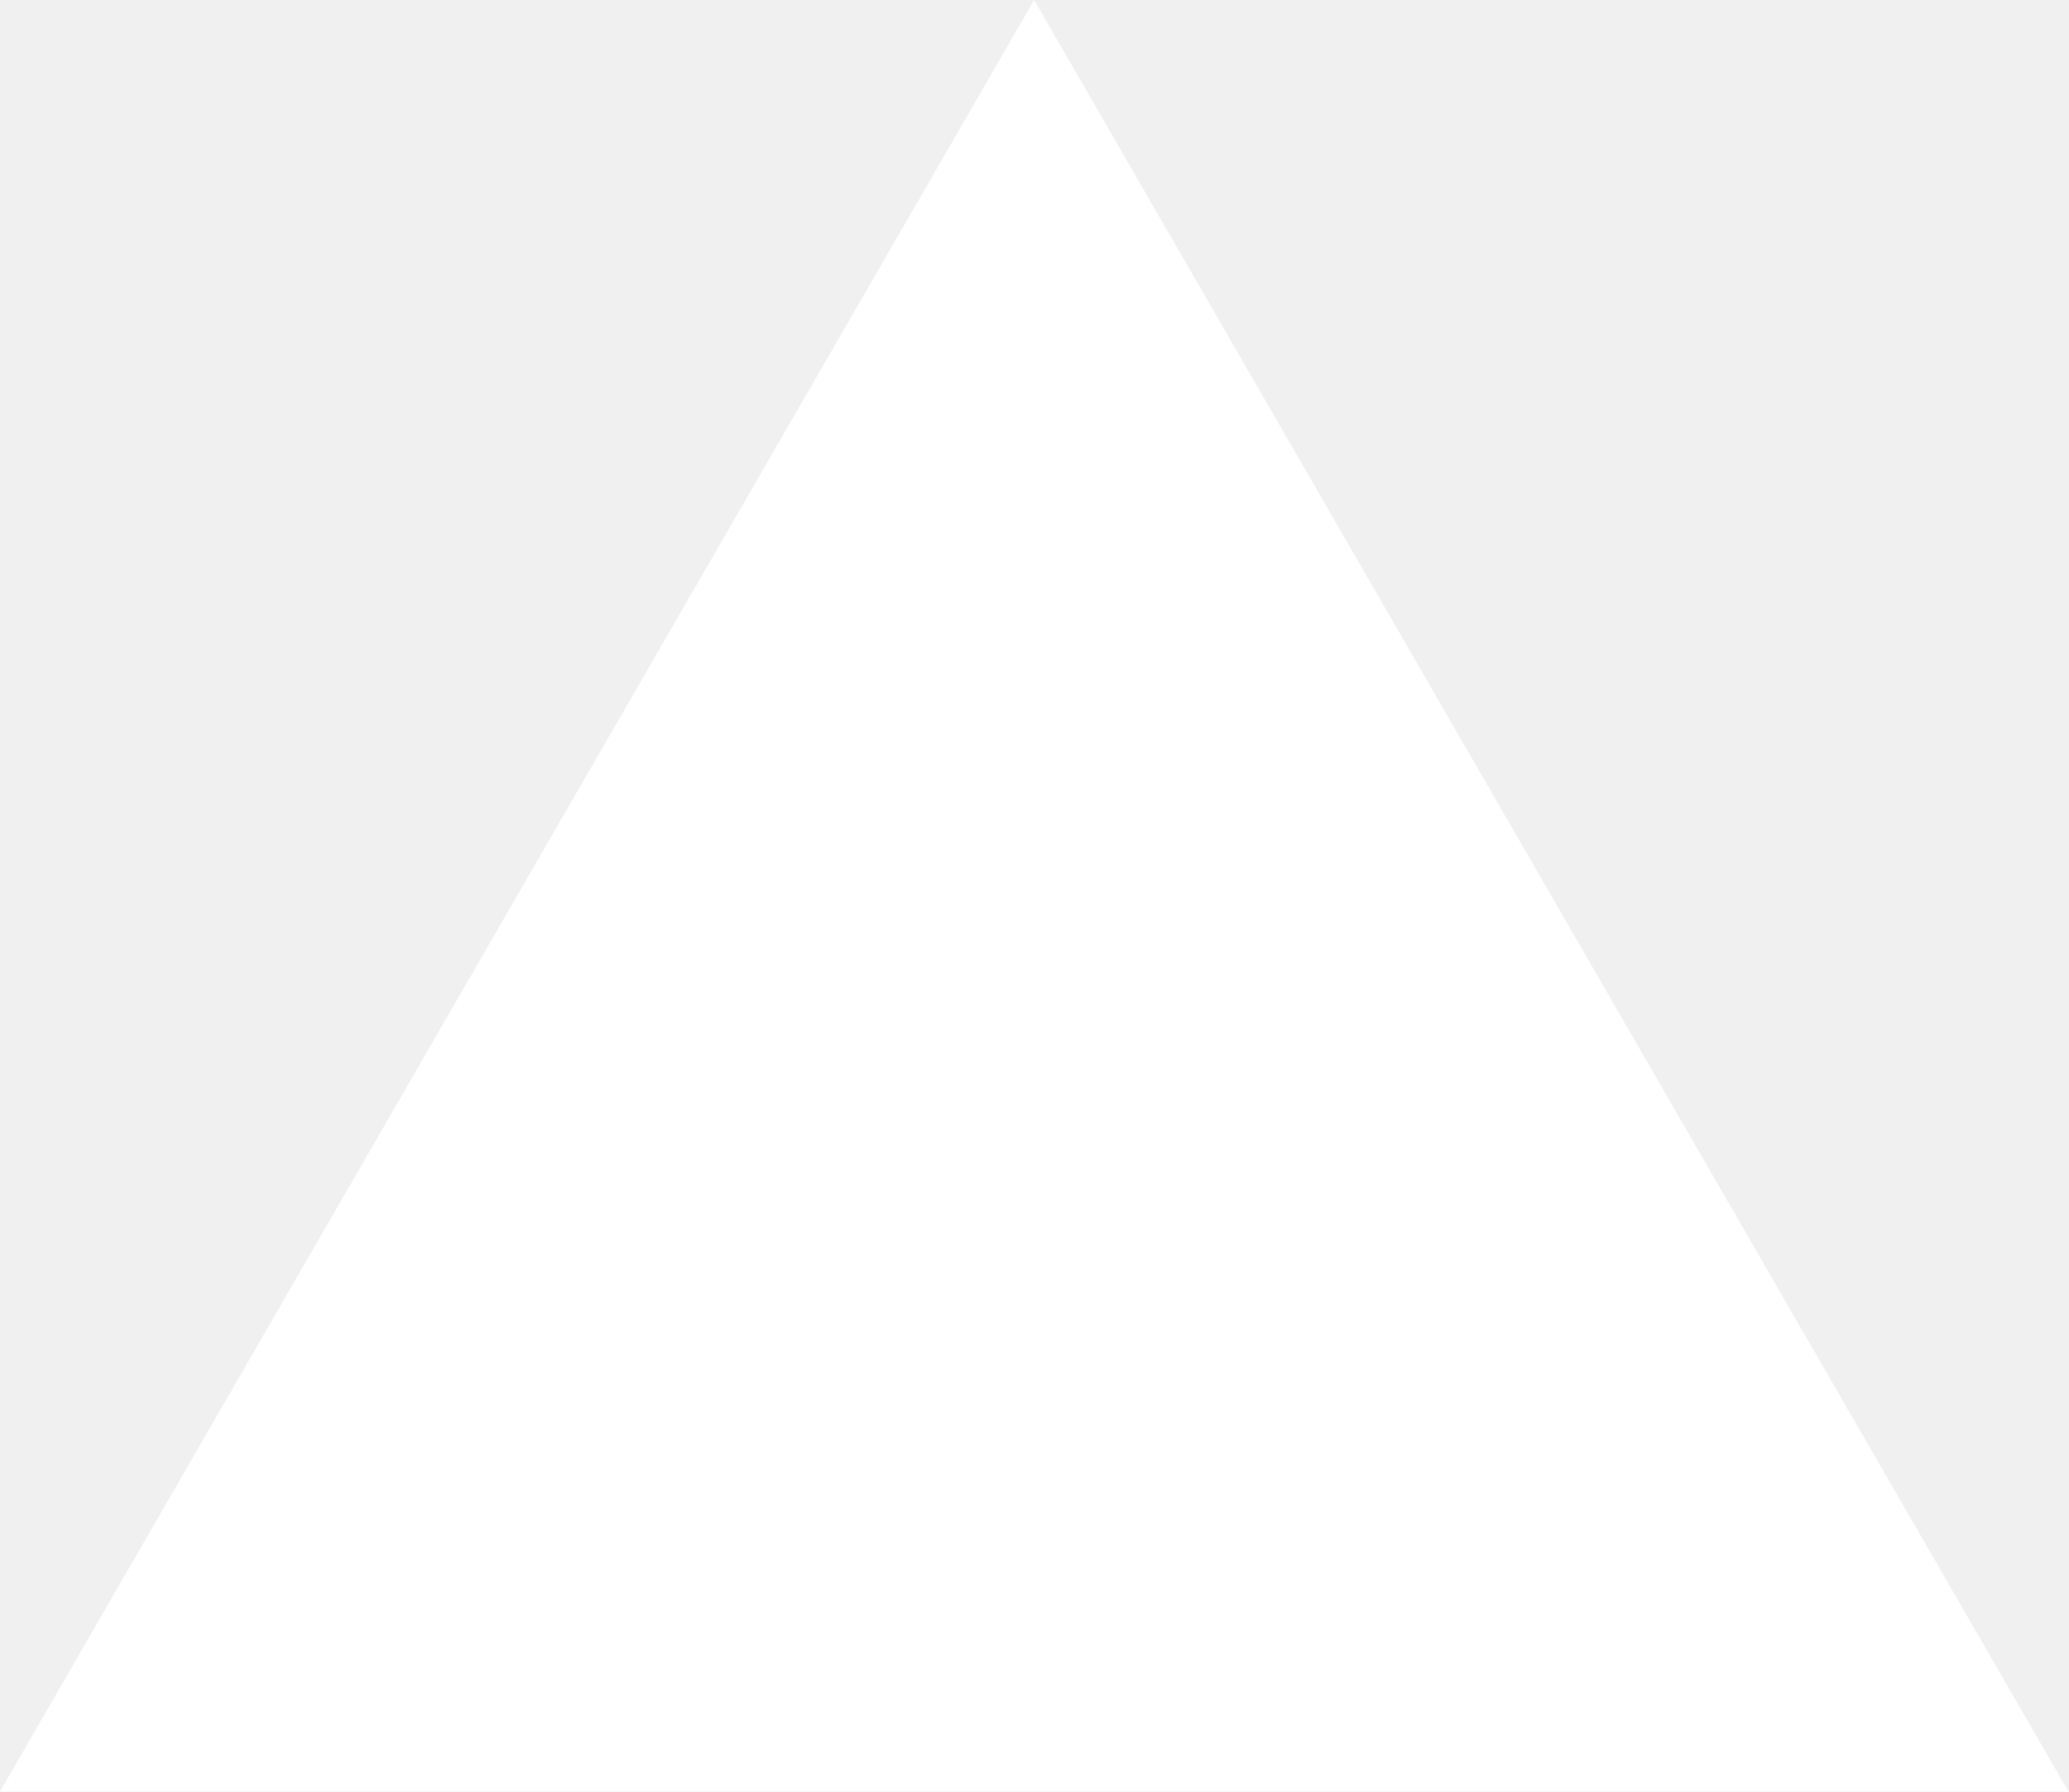
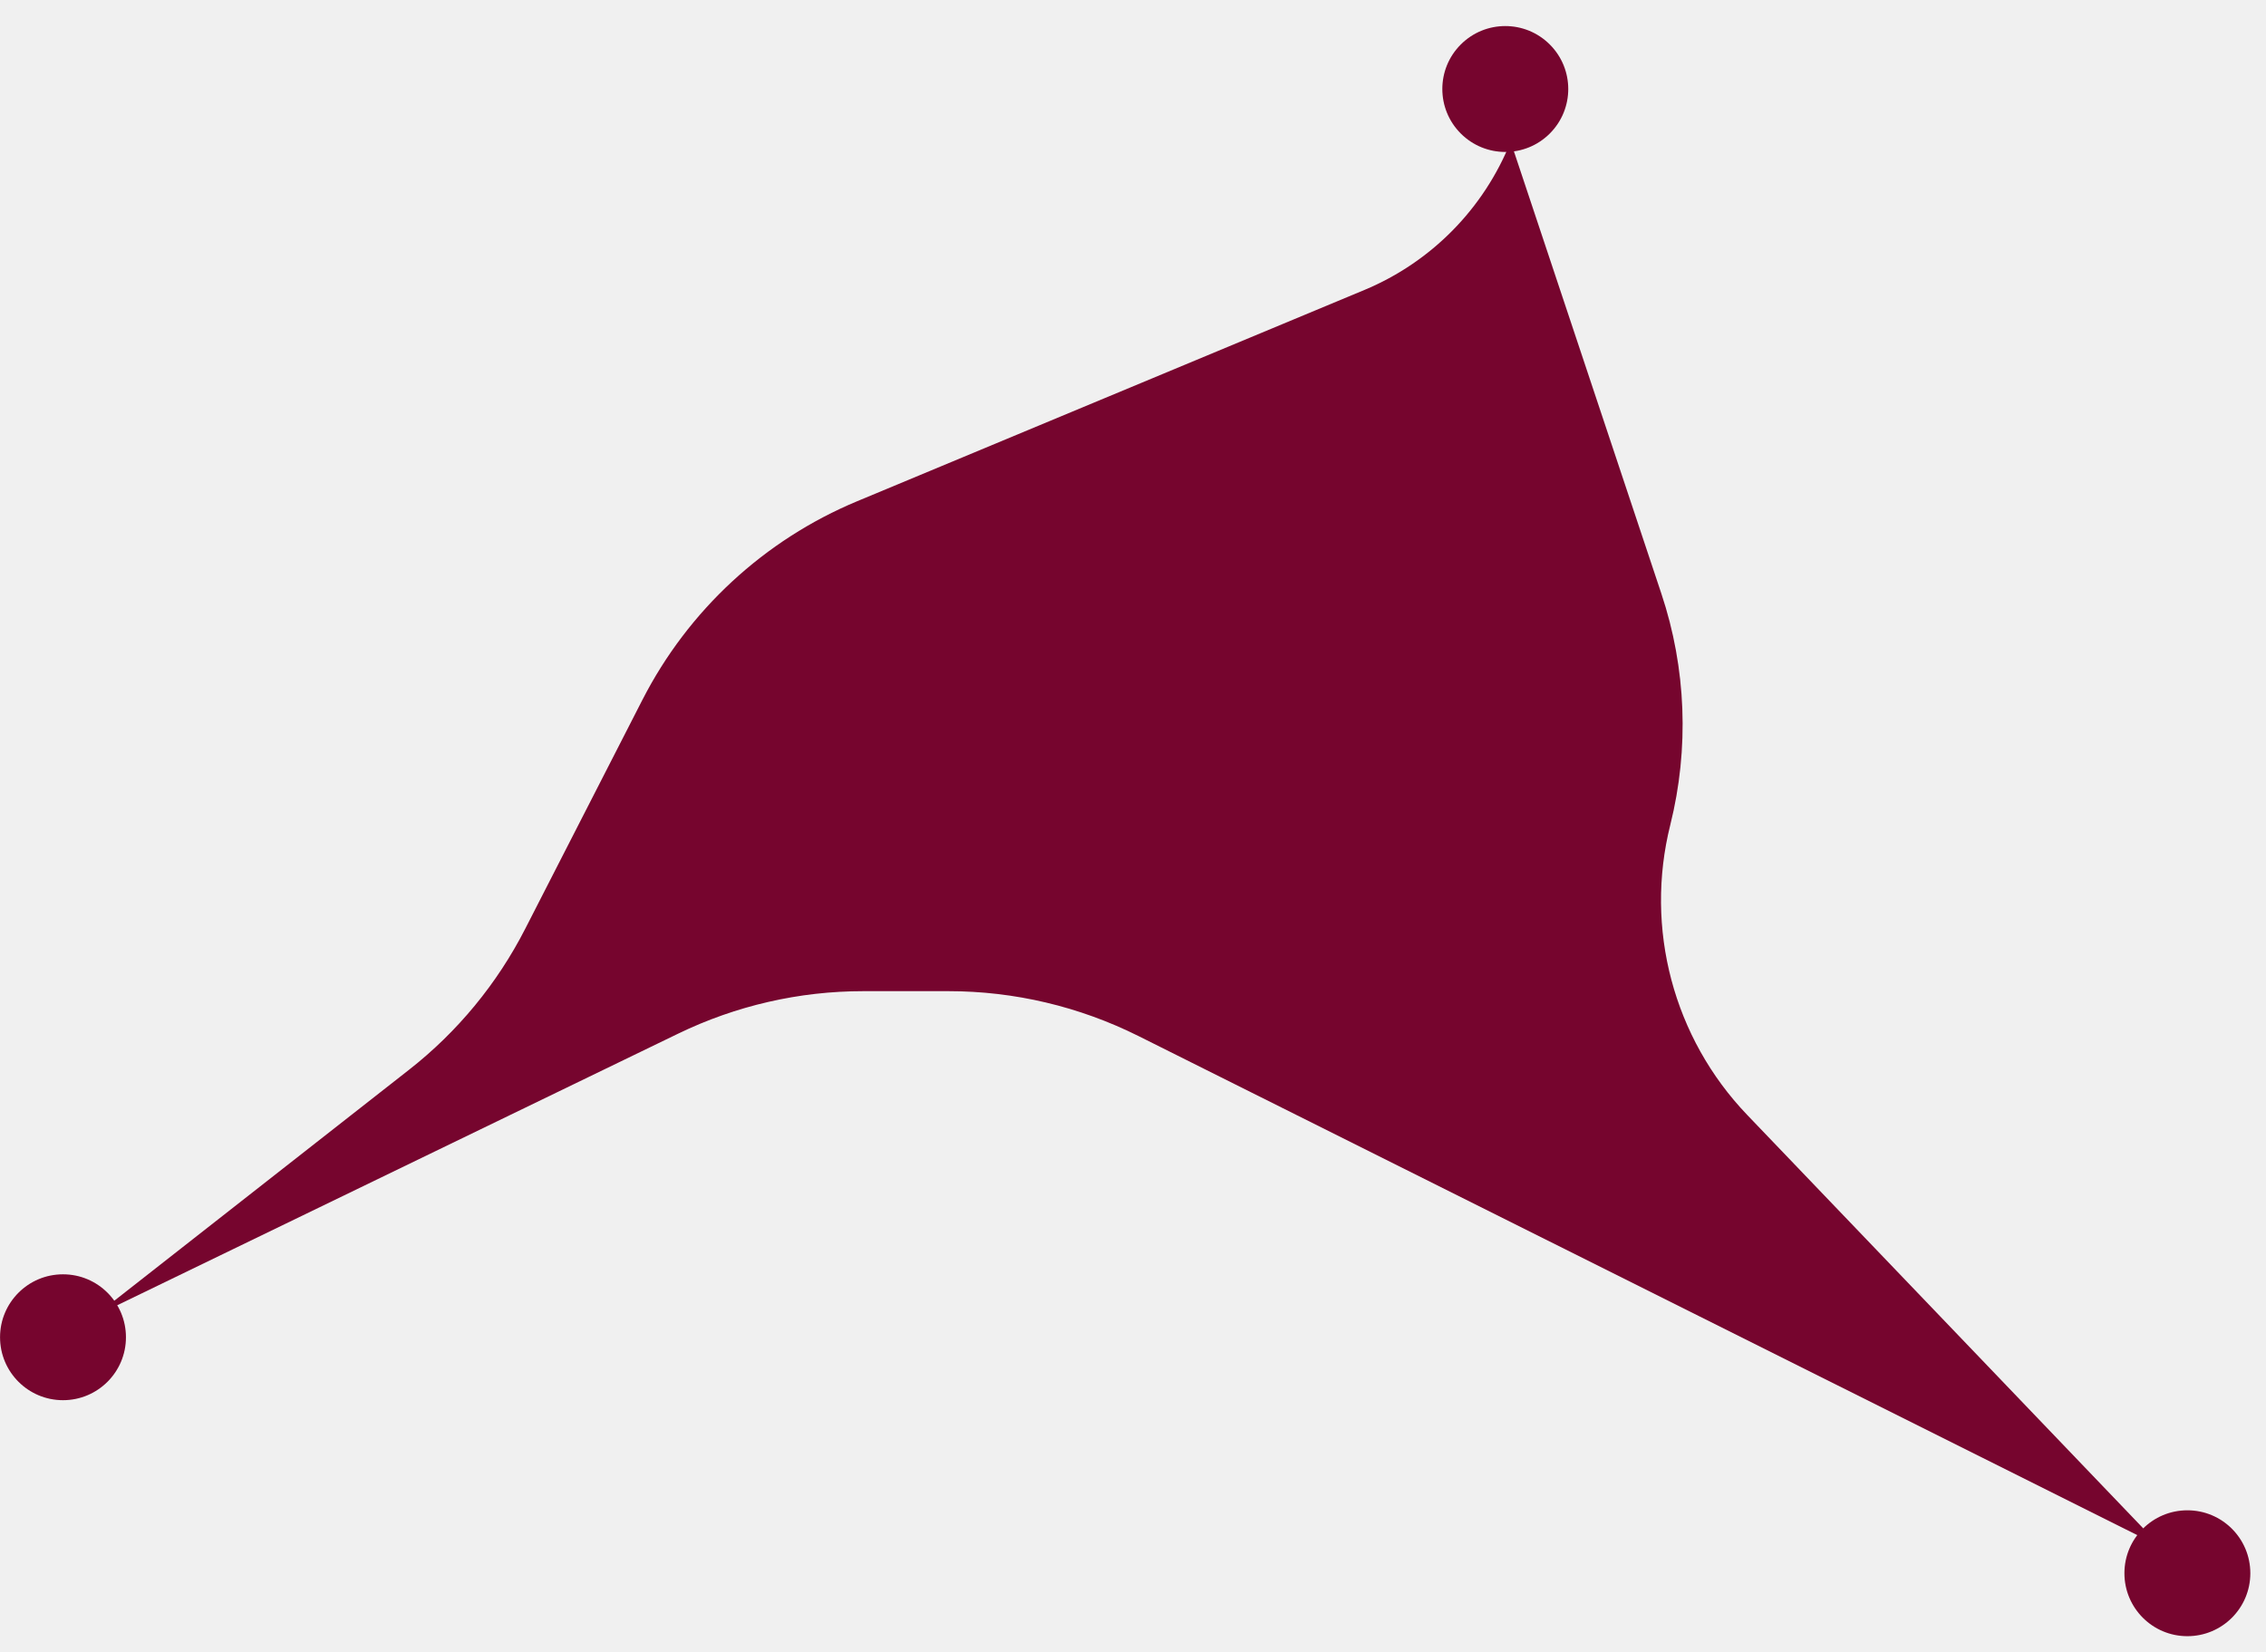
- <svg xmlns="http://www.w3.org/2000/svg" fill="none" viewBox="0 0 1155 1000">
-   <path d="m577.3 0 577.4 1000H0z" fill="#fff" />
+ <svg xmlns="http://www.w3.org/2000/svg" width="48" height="35" viewBox="0 0 48 35" fill="none">
+   <path d="M13.608 14.828C14.579 12.931 16.191 11.439 18.159 10.619L28.903 6.143C30.316 5.554 31.432 4.421 32 3L35.192 12.577C35.72 14.159 35.785 15.86 35.381 17.478C34.833 19.67 35.448 21.991 37.011 23.623L45.779 32.778L24.114 21.95C22.864 21.326 21.487 21 20.09 21L18.288 21C16.928 21 15.587 21.308 14.364 21.901L2 27.889L8.664 22.666C9.691 21.862 10.53 20.843 11.124 19.682L13.608 14.828Z" fill="#76052E" />
+   <rect x="30" y="1.886" width="2.667" height="2.667" rx="1.333" transform="rotate(-45 30 1.88562)" fill="#76052E" />
+   <rect x="2.668" y="29.667" width="2.667" height="2.667" rx="1.333" transform="rotate(180 2.66797 29.6667)" fill="#76052E" />
+   <rect x="47.668" y="34.667" width="2.667" height="2.667" rx="1.333" transform="rotate(180 47.668 34.6667)" fill="#76052E" />
</svg>
